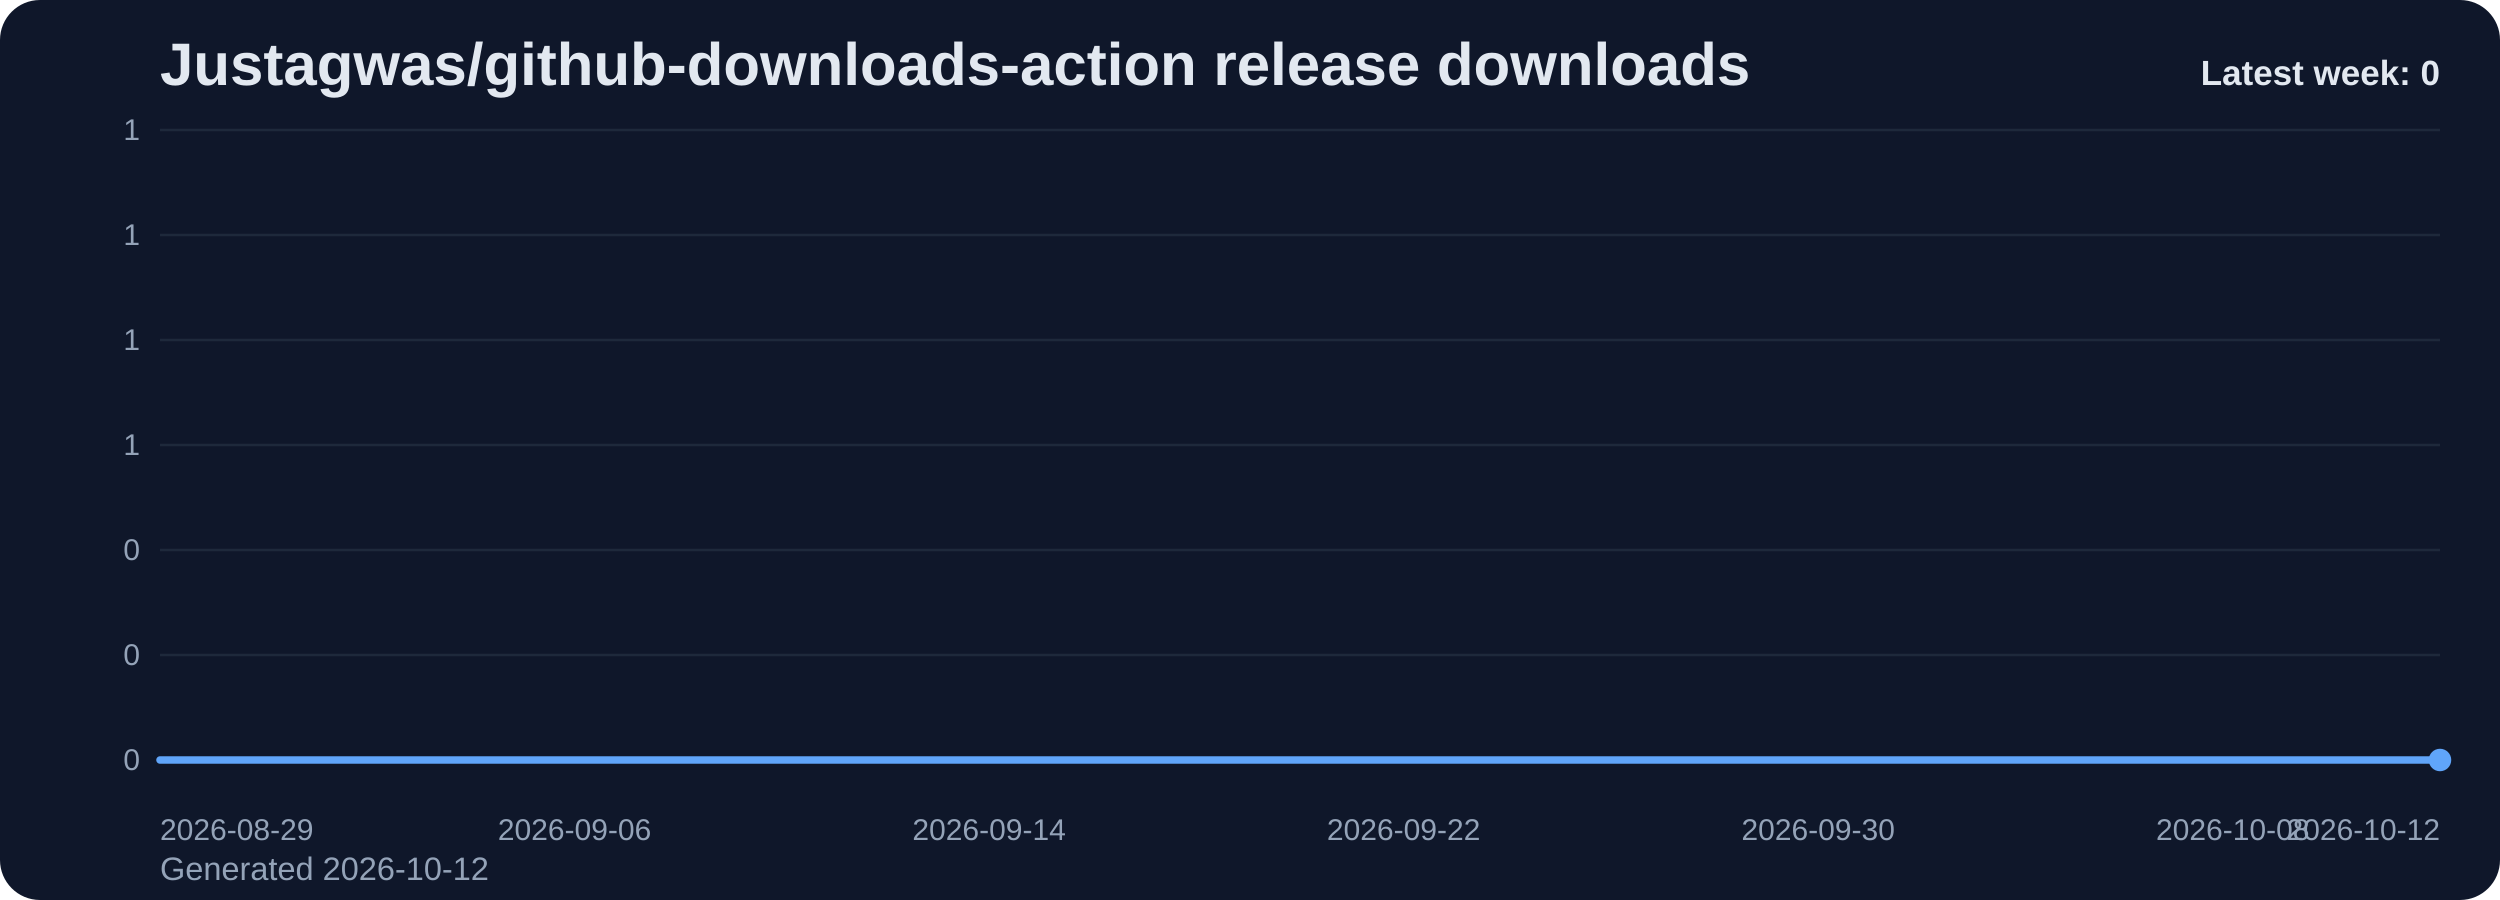
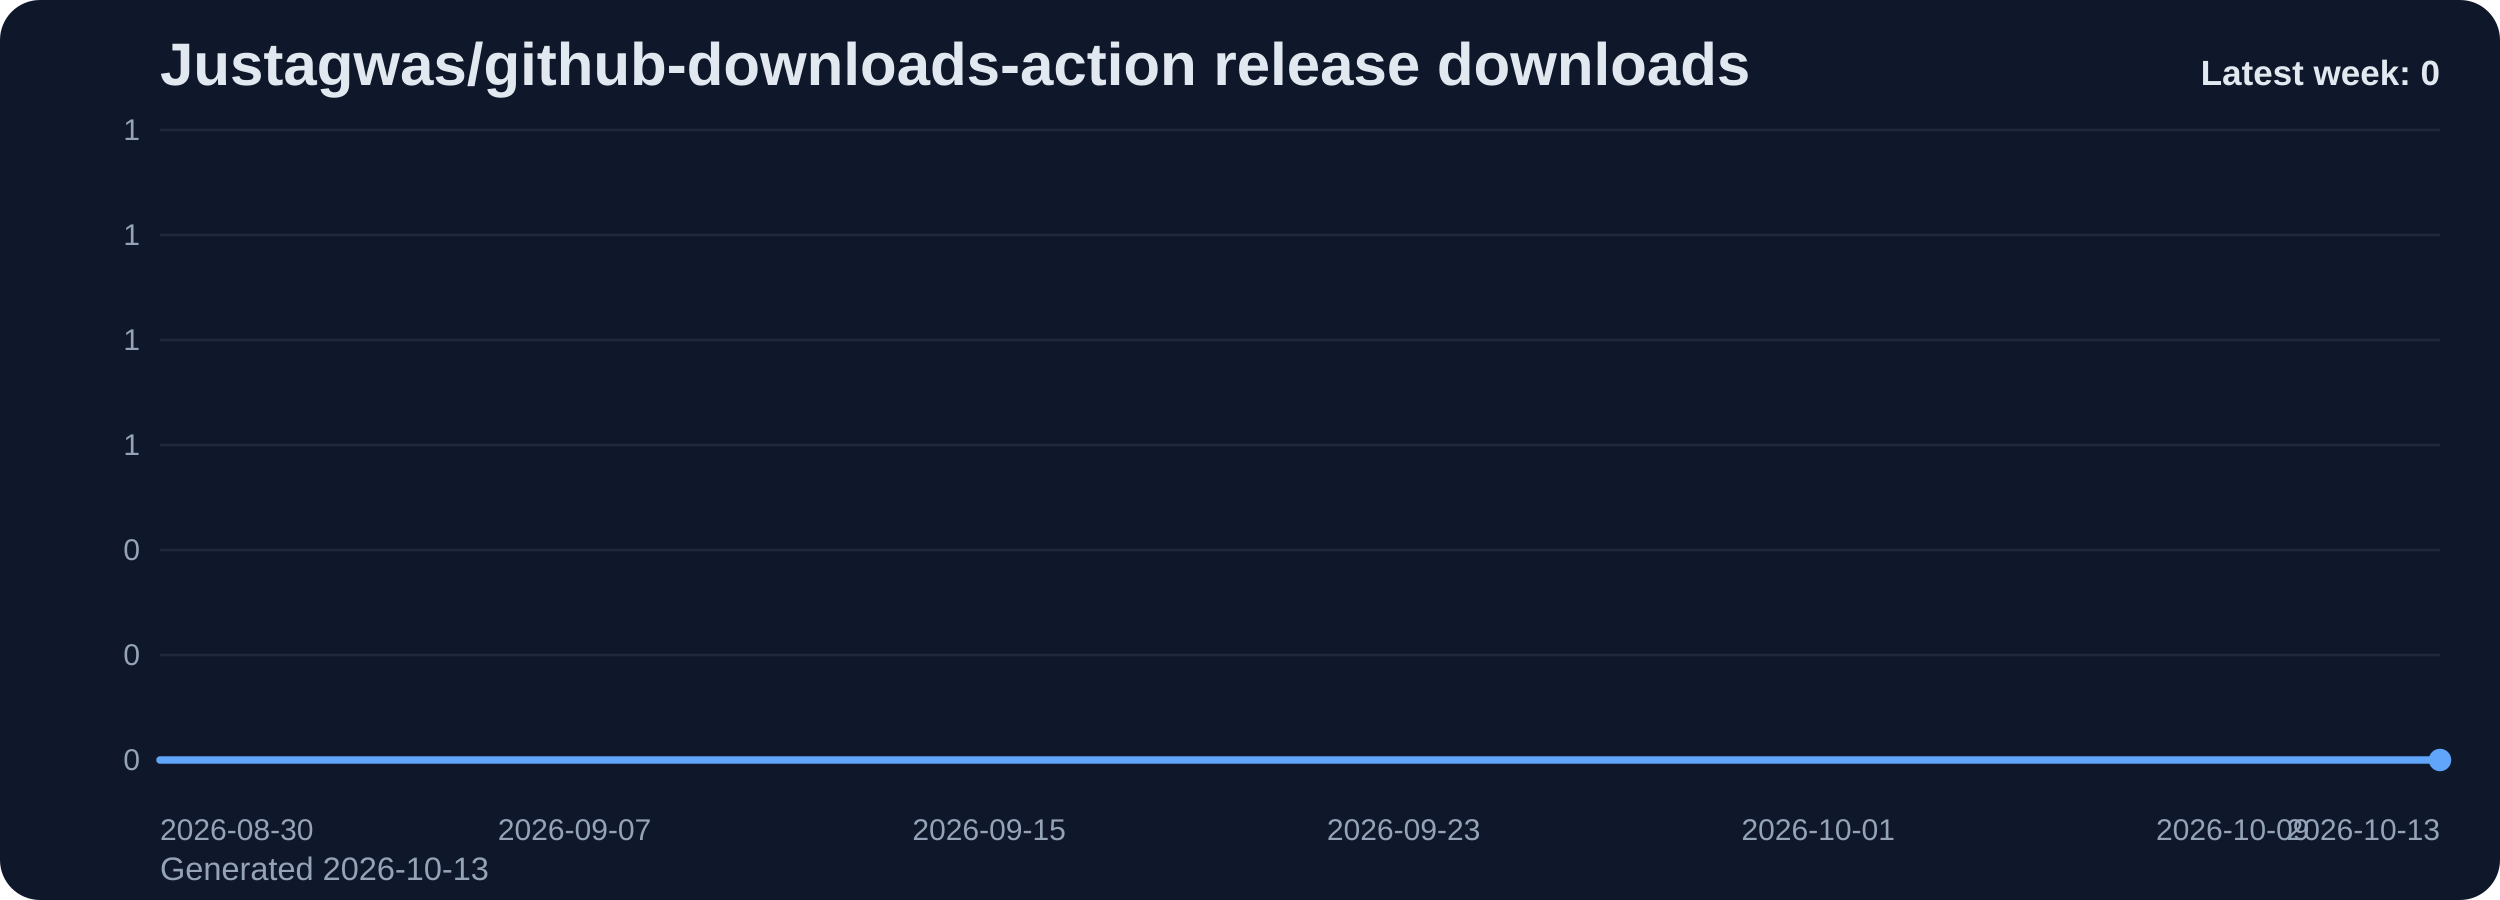
<svg xmlns="http://www.w3.org/2000/svg" viewBox="0 0 1000 360" role="img" aria-label="Justagwas/github-downloads-action release downloads chart">
  <defs>
    <linearGradient id="fill-weekly-slate" x1="0" y1="0" x2="0" y2="1">
      <stop offset="0%" stop-color="#60a5fa" stop-opacity="0.32" />
      <stop offset="100%" stop-color="#60a5fa" stop-opacity="0.05" />
    </linearGradient>
    <style>
      .bg { fill: #0f172a; }
      .title { font: 700 24px Arial, sans-serif; fill: #e2e8f0; }
      .sub { font: 400 13px Arial, sans-serif; fill: #94a3b8; }
      .grid { stroke: #1e293b; stroke-width: 1; }
      .axis { font: 400 12px Arial, sans-serif; fill: #94a3b8; }
      .line { fill: none; stroke: #60a5fa; stroke-width: 3; stroke-linecap: round; stroke-linejoin: round; }
      .dot { fill: #60a5fa; }
      .value { font: 600 11px Arial, sans-serif; fill: #cbd5e1; }
      .latest { font: 700 14px Arial, sans-serif; fill: #e2e8f0; }
    </style>
  </defs>
  <rect class="bg" x="0" y="0" width="1000" height="360" rx="16" />
  <text class="title" x="64" y="34">Justagwas/github-downloads-action release downloads</text>
-   <text class="sub" x="64" y="352">Generated 2026-10-12</text>
+   <text class="sub" x="64" y="352">Generated 2026-10-13</text>
  <line x1="64" y1="52.00" x2="976" y2="52.00" class="grid" />
  <text x="56" y="56.00" text-anchor="end" class="axis">1</text>
  <line x1="64" y1="94.00" x2="976" y2="94.00" class="grid" />
  <text x="56" y="98.00" text-anchor="end" class="axis">1</text>
  <line x1="64" y1="136.00" x2="976" y2="136.00" class="grid" />
  <text x="56" y="140.00" text-anchor="end" class="axis">1</text>
  <line x1="64" y1="178.00" x2="976" y2="178.00" class="grid" />
  <text x="56" y="182.00" text-anchor="end" class="axis">1</text>
  <line x1="64" y1="220.00" x2="976" y2="220.00" class="grid" />
  <text x="56" y="224.00" text-anchor="end" class="axis">0</text>
  <line x1="64" y1="262.00" x2="976" y2="262.00" class="grid" />
  <text x="56" y="266.00" text-anchor="end" class="axis">0</text>
  <line x1="64" y1="304.00" x2="976" y2="304.00" class="grid" />
  <text x="56" y="308.00" text-anchor="end" class="axis">0</text>
  <path d="M 64.00 304 L 64.00 304.00 L 84.73 304.00 L 105.45 304.00 L 126.18 304.00 L 146.91 304.00 L 167.64 304.00 L 188.36 304.00 L 209.09 304.00 L 229.82 304.00 L 250.55 304.00 L 271.27 304.00 L 292.00 304.00 L 312.73 304.00 L 333.45 304.00 L 354.18 304.00 L 374.91 304.00 L 395.64 304.00 L 416.36 304.00 L 437.09 304.00 L 457.82 304.00 L 478.55 304.00 L 499.27 304.00 L 520.00 304.00 L 540.73 304.00 L 561.45 304.00 L 582.18 304.00 L 602.91 304.00 L 623.64 304.00 L 644.36 304.00 L 665.09 304.00 L 685.82 304.00 L 706.55 304.00 L 727.27 304.00 L 748.00 304.00 L 768.73 304.00 L 789.45 304.00 L 810.18 304.00 L 830.91 304.00 L 851.64 304.00 L 872.36 304.00 L 893.09 304.00 L 913.82 304.00 L 934.55 304.00 L 955.27 304.00 L 976.00 304.00 L 976.00 304 Z" fill="url(#fill-weekly-slate)" />
  <polyline class="line" points="64.00,304.00 84.73,304.00 105.45,304.00 126.18,304.00 146.91,304.00 167.64,304.00 188.36,304.00 209.09,304.00 229.82,304.00 250.55,304.00 271.27,304.00 292.00,304.00 312.73,304.00 333.45,304.00 354.18,304.00 374.91,304.00 395.64,304.00 416.36,304.00 437.09,304.00 457.82,304.00 478.55,304.00 499.27,304.00 520.00,304.00 540.73,304.00 561.45,304.00 582.18,304.00 602.91,304.00 623.64,304.00 644.36,304.00 665.09,304.00 685.82,304.00 706.55,304.00 727.27,304.00 748.00,304.00 768.73,304.00 789.45,304.00 810.18,304.00 830.91,304.00 851.64,304.00 872.36,304.00 893.09,304.00 913.82,304.00 934.55,304.00 955.27,304.00 976.00,304.00" />
  <circle class="dot" cx="976.00" cy="304.00" r="4.5" />
-   <text class="axis" x="64.00" y="336" text-anchor="start">2026-08-29</text>
-   <text class="axis" x="229.82" y="336" text-anchor="middle">2026-09-06</text>
-   <text class="axis" x="395.64" y="336" text-anchor="middle">2026-09-14</text>
-   <text class="axis" x="561.45" y="336" text-anchor="middle">2026-09-22</text>
-   <text class="axis" x="727.27" y="336" text-anchor="middle">2026-09-30</text>
-   <text class="axis" x="893.09" y="336" text-anchor="middle">2026-10-08</text>
-   <text class="axis" x="976.00" y="336" text-anchor="end">2026-10-12</text>
+   <text class="axis" x="64.00" y="336" text-anchor="start">2026-08-30</text>
+   <text class="axis" x="229.82" y="336" text-anchor="middle">2026-09-07</text>
+   <text class="axis" x="395.64" y="336" text-anchor="middle">2026-09-15</text>
+   <text class="axis" x="561.45" y="336" text-anchor="middle">2026-09-23</text>
+   <text class="axis" x="727.27" y="336" text-anchor="middle">2026-10-01</text>
+   <text class="axis" x="893.09" y="336" text-anchor="middle">2026-10-09</text>
+   <text class="axis" x="976.00" y="336" text-anchor="end">2026-10-13</text>
  <text class="latest" x="976" y="34" text-anchor="end">Latest week: 0</text>
</svg>
